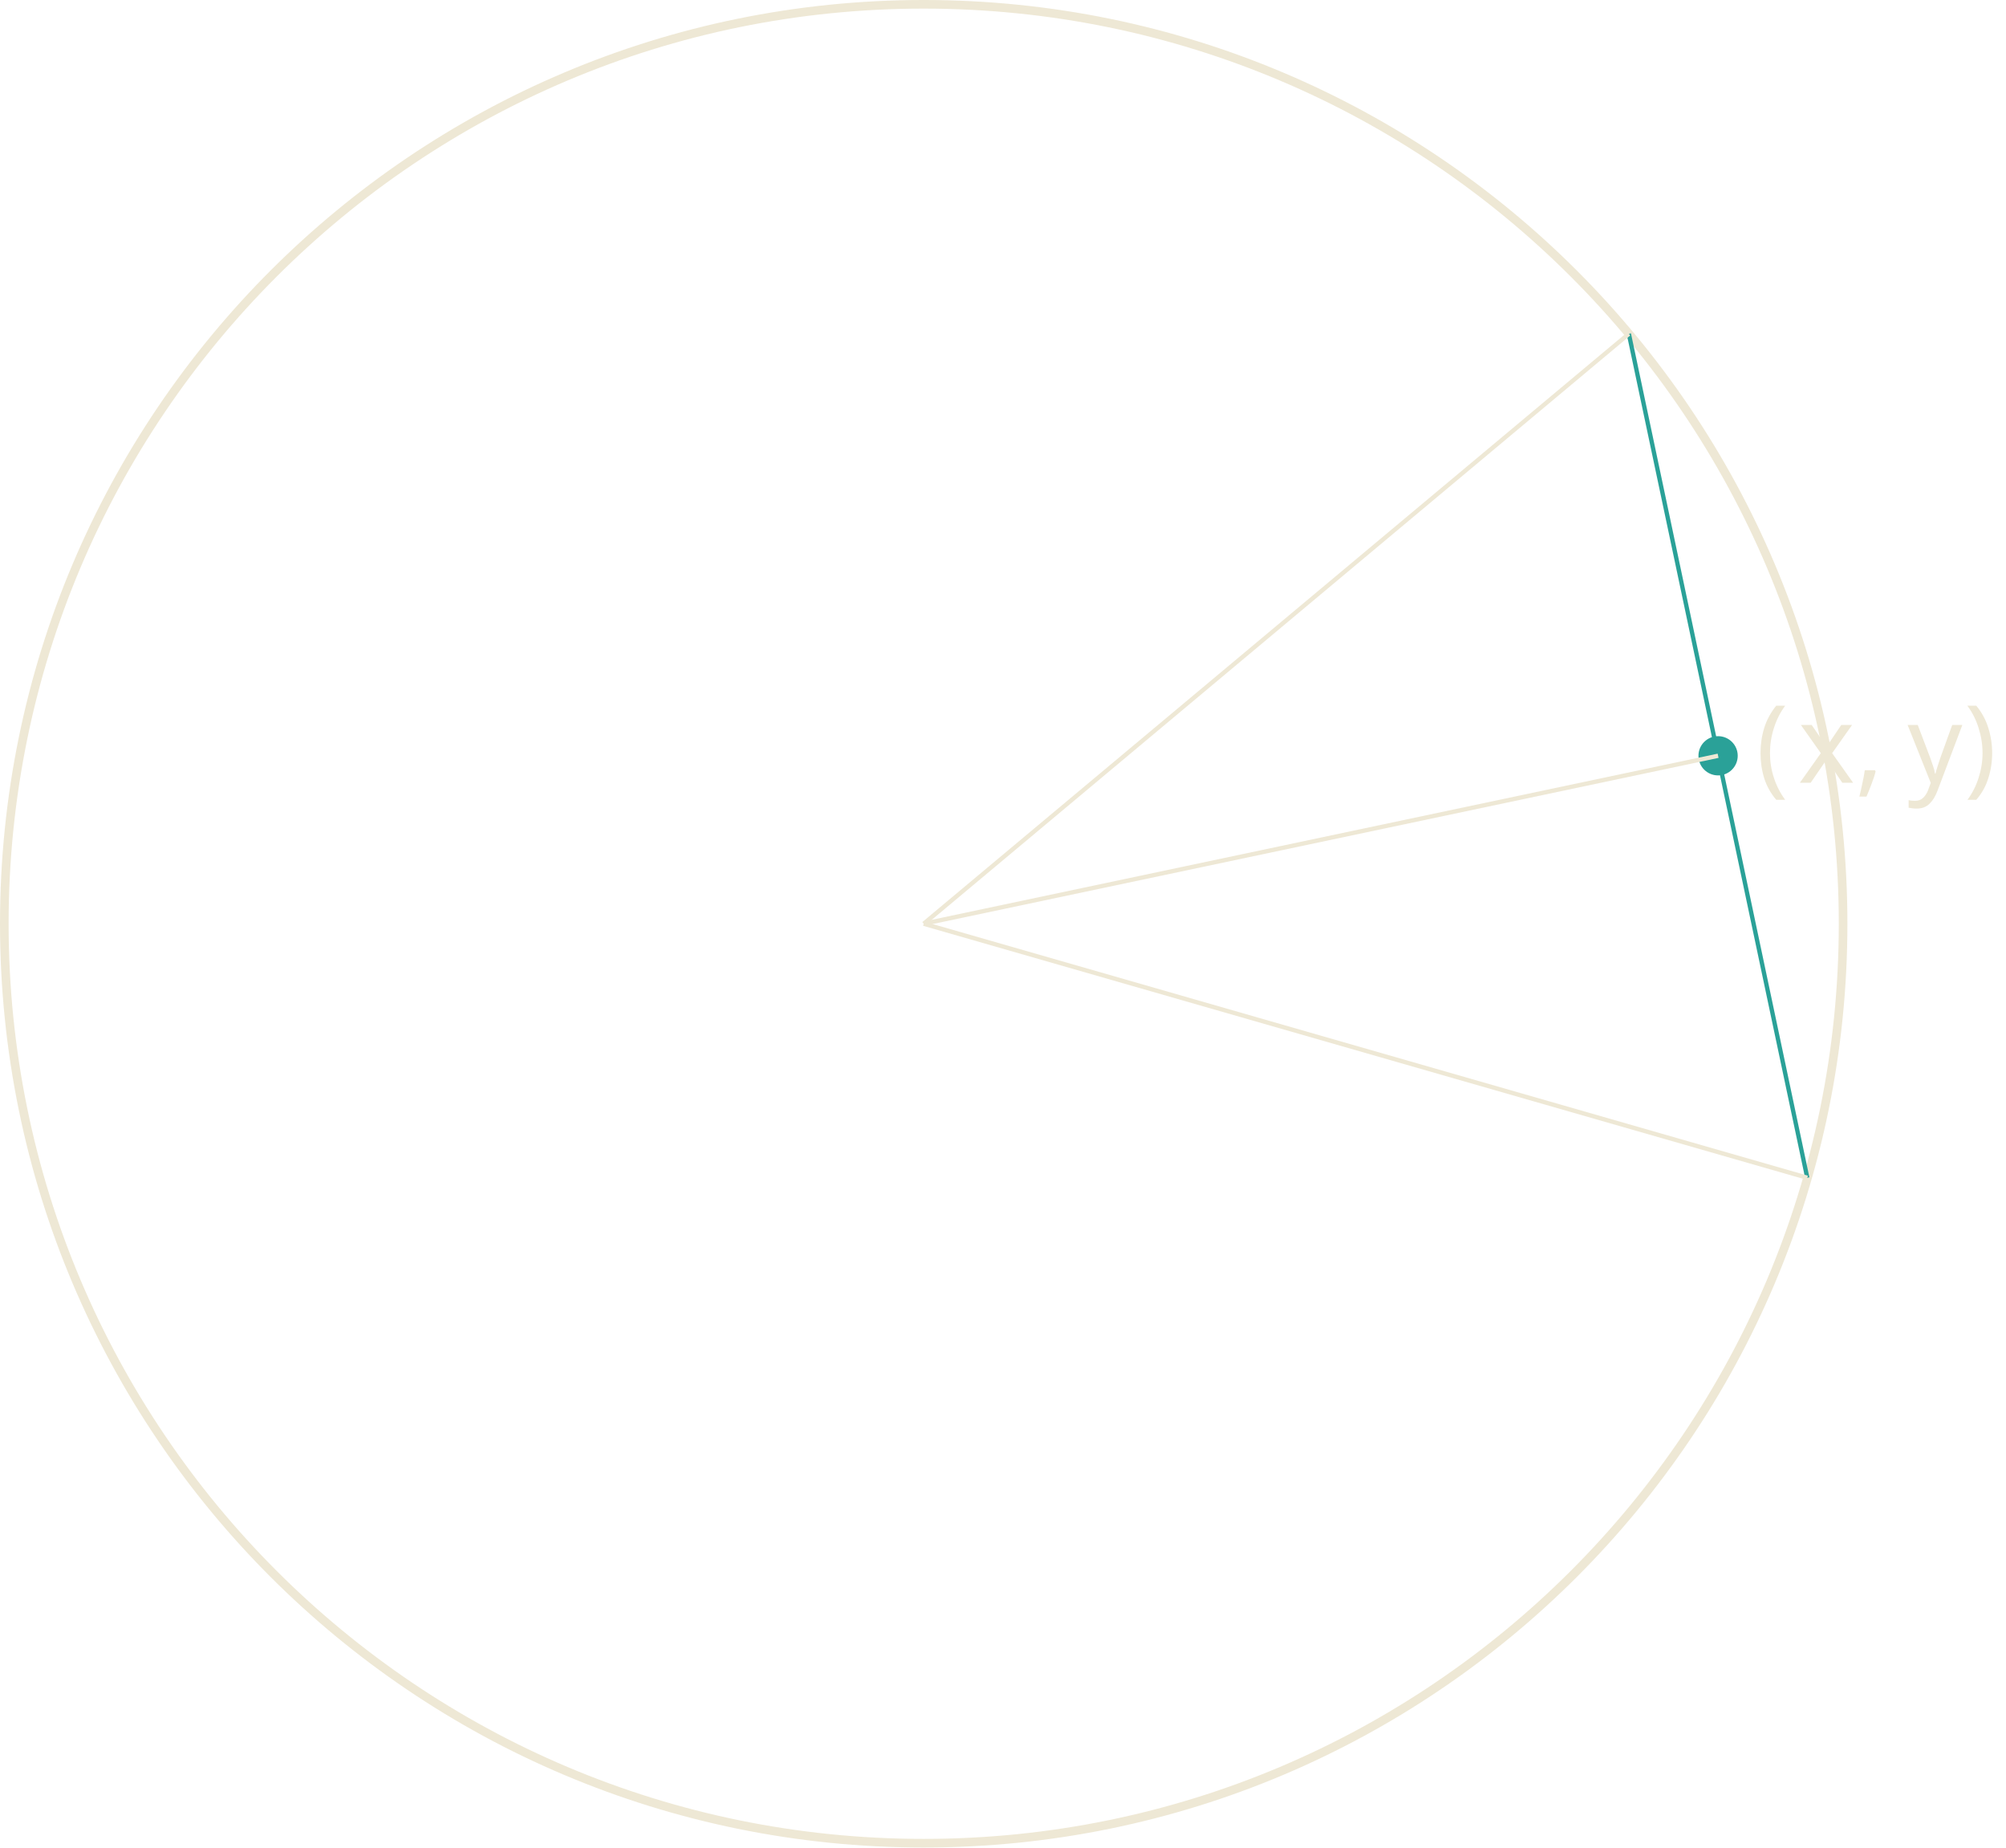
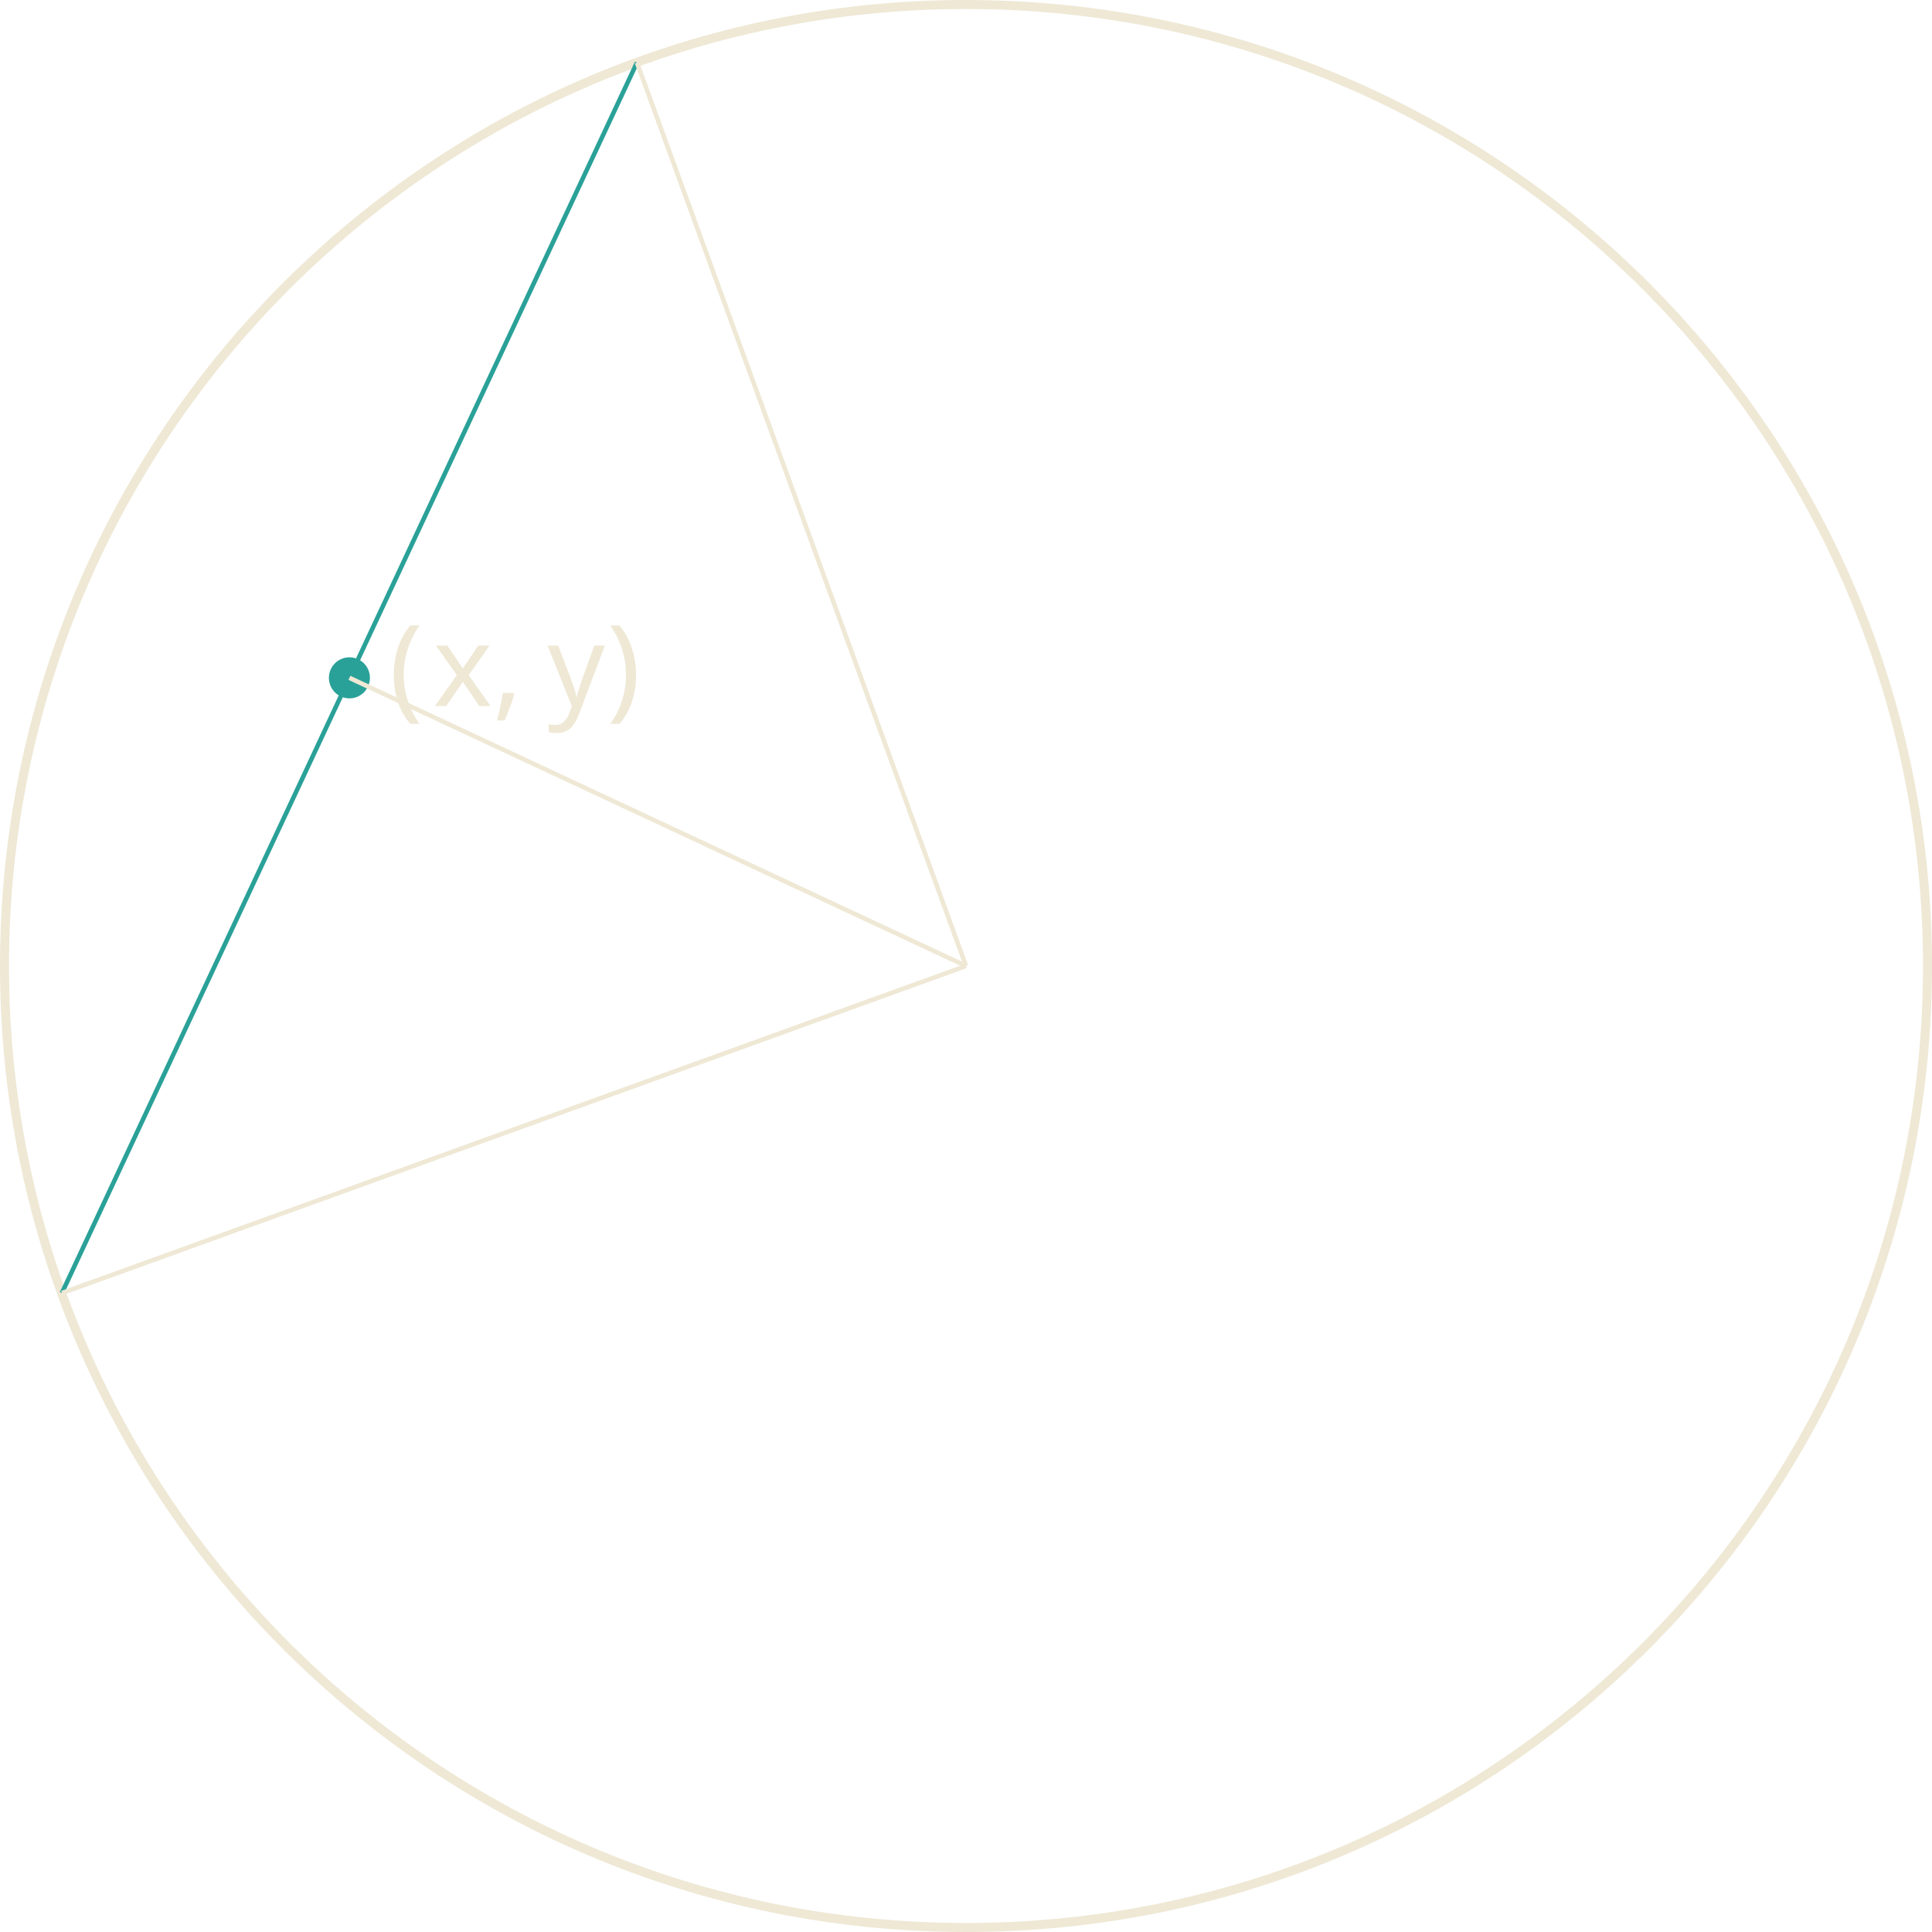
- <svg xmlns="http://www.w3.org/2000/svg" version="1.1" width="185.545pt" height="170.879pt" viewBox="139.191 52.801 185.545 170.879">
+ <svg xmlns="http://www.w3.org/2000/svg" version="1.1" width="170.879pt" height="170.879pt" viewBox="148.183 52.801 170.879 170.879">
  <defs>
+     <font id="cmr10" horiz-adv-x="0">
+       <font-face font-family="cmr10" units-per-em="1000" ascent="750" descent="250" />
+       <glyph unicode="(" horiz-adv-x="388" vert-adv-y="388" glyph-name="parenleft" d="M331-240C331-237 331-235 314-218C189-92 157 97 157 250C157 424 195 598 318 723C331 735 331 737 331 740C331 747 327 750 321 750C311 750 221 682 162 555C111 445 99 334 99 250C99 172 110 51 165-62C225-185 311-250 321-250C327-250 331-247 331-240Z" />
+       <glyph unicode=")" horiz-adv-x="388" vert-adv-y="388" glyph-name="parenright" d="M289 250C289 328 278 449 223 562C163 685 77 750 67 750C61 750 57 746 57 740C57 737 57 735 76 717C174 618 231 459 231 250C231 79 194-97 70-223C57-235 57-237 57-240C57-246 61-250 67-250C77-250 167-182 226-55C277 55 289 166 289 250Z" />
+     </font>
    <font id="cmmi10" horiz-adv-x="0">
      <font-face font-family="cmmi10" units-per-em="1000" ascent="750" descent="250" />
      <glyph unicode="," horiz-adv-x="277" vert-adv-y="277" glyph-name="comma" d="M203 1C203 67 178 106 139 106C106 106 86 81 86 53C86 26 106 0 139 0C151 0 164 4 174 13C177 15 178 16 179 16S181 15 181 1C181-73 146-133 113-166C102-177 102-179 102-182C102-189 107-193 112-193C123-193 203-116 203 1Z" />
      <glyph unicode="x" horiz-adv-x="571" vert-adv-y="571" glyph-name="x" d="M334 302C340 328 363 420 433 420C438 420 462 420 483 407C455 402 435 377 435 353C435 337 446 318 473 318C495 318 527 336 527 376C527 428 468 442 434 442C376 442 341 389 329 366C304 432 250 442 221 442C117 442 60 313 60 288C60 278 70 278 72 278C80 278 83 280 85 289C119 395 185 420 219 420C238 420 273 411 273 353C273 322 256 255 219 115C203 53 168 11 124 11C118 11 95 11 74 24C99 29 121 50 121 78C121 105 99 113 84 113C54 113 29 87 29 55C29 9 79-11 123-11C189-11 225 59 228 65C240 28 276-11 336-11C439-11 496 118 496 143C496 153 487 153 484 153C475 153 473 149 471 142C438 35 370 11 338 11C299 11 283 43 283 77C283 99 289 121 300 165L334 302Z" />
      <glyph unicode="y" horiz-adv-x="490" vert-adv-y="490" glyph-name="y" d="M486 381C490 395 490 397 490 404C490 422 476 431 461 431C451 431 435 425 426 410C424 405 416 374 412 356C405 330 398 303 392 276L347 96C343 81 300 11 234 11C183 11 172 55 172 92C172 138 189 200 223 288C239 329 243 340 243 360C243 405 211 442 161 442C66 442 29 297 29 288C29 278 39 278 41 278C51 278 52 280 57 296C84 390 124 420 158 420C166 420 183 420 183 388C183 363 173 337 166 318C126 212 108 155 108 108C108 19 171-11 230-11C269-11 303 6 331 34C318-18 306-67 266-120C240-154 202-183 156-183C142-183 97-180 80-141C96-141 109-141 123-129C133-120 143-107 143-88C143-57 116-53 106-53C83-53 50-69 50-118C50-168 94-205 156-205C259-205 362-114 390-1L486 381Z" />
-     </font>
-     <font id="cmr10" horiz-adv-x="0">
-       <font-face font-family="cmr10" units-per-em="1000" ascent="750" descent="250" />
-       <glyph unicode="(" horiz-adv-x="388" vert-adv-y="388" glyph-name="parenleft" d="M331-240C331-237 331-235 314-218C189-92 157 97 157 250C157 424 195 598 318 723C331 735 331 737 331 740C331 747 327 750 321 750C311 750 221 682 162 555C111 445 99 334 99 250C99 172 110 51 165-62C225-185 311-250 321-250C327-250 331-247 331-240Z" />
-       <glyph unicode=")" horiz-adv-x="388" vert-adv-y="388" glyph-name="parenright" d="M289 250C289 328 278 449 223 562C163 685 77 750 67 750C61 750 57 746 57 740C57 737 57 735 76 717C174 618 231 459 231 250C231 79 194-97 70-223C57-235 57-237 57-240C57-246 61-250 67-250C77-250 167-182 226-55C277 55 289 166 289 250Z" />
    </font>
  </defs>
  <style type="text/css">
text.f0 {font-family:cmmi10;font-size:9.963px}
text.f1 {font-family:cmr10;font-size:9.963px}

</style>
  <g id="page1">
-     <path d="M309.668 138.238C309.668 91.273 271.598 53.199 224.629 53.199C177.66 53.199 139.59 91.273 139.59 138.238C139.59 185.207 177.66 223.281 224.629 223.281C271.598 223.281 309.668 185.207 309.668 138.238Z" stroke="#eee8d5" fill="none" stroke-width=".797" />
-     <path d="M289.852 83.676L306.356 161.734" stroke="#2aa198" fill="none" stroke-width=".399" stroke-miterlimit="10" />
-     <text class="f1" x="224.629" y="138.24" transform="matrix(1 0 0 1 76.995 -13.045)">
+     <path d="M318.664 138.238C318.664 91.273 280.59 53.199 233.625 53.199C186.656 53.199 148.582 91.273 148.582 138.238C148.582 185.207 186.656 223.281 233.625 223.281C280.59 223.281 318.664 185.207 318.664 138.238Z" stroke="#eee8d5" fill="none" stroke-width=".797" />
+     <path d="M153.656 167.168L204.519 58.34" stroke="#2aa198" fill="none" stroke-width=".399" stroke-miterlimit="10" />
+     <text class="f1" x="233.624" y="138.24" transform="matrix(1 0 0 1 -51.016 -22.995)">
      <tspan fill="#eee8d5">(</tspan>
    </text>
-     <text class="f0" x="228.504" y="138.24" transform="matrix(1 0 0 1 76.995 -13.045)">
+     <text class="f0" x="237.498" y="138.24" transform="matrix(1 0 0 1 -51.016 -22.995)">
      <tspan fill="#eee8d5">x,</tspan>
-       <tspan fill="#eee8d5" x="238.625">y</tspan>
+       <tspan fill="#eee8d5" x="247.62">y</tspan>
    </text>
-     <text class="f1" x="243.867" y="138.24" transform="matrix(1 0 0 1 76.995 -13.045)">
+     <text class="f1" x="252.862" y="138.24" transform="matrix(1 0 0 1 -51.016 -22.995)">
      <tspan fill="#eee8d5">)</tspan>
    </text>
-     <path d="M299.523 122.703C299.523 121.922 298.887 121.289 298.106 121.289C297.32 121.289 296.688 121.922 296.688 122.703C296.688 123.488 297.32 124.121 298.106 124.121C298.887 124.121 299.523 123.488 299.523 122.703Z" fill="#2aa198" />
-     <path d="M299.523 122.703C299.523 121.922 298.887 121.289 298.106 121.289C297.32 121.289 296.688 121.922 296.688 122.703C296.688 123.488 297.32 124.121 298.106 124.121C298.887 124.121 299.523 123.488 299.523 122.703Z" stroke="#2aa198" fill="none" stroke-width=".797" stroke-miterlimit="10" />
-     <path d="M298.106 122.703L224.629 138.238" stroke="#eee8d5" fill="none" stroke-width=".399" stroke-miterlimit="10" />
-     <path d="M289.852 83.676L224.629 138.238" stroke="#eee8d5" fill="none" stroke-width=".399" stroke-miterlimit="10" />
-     <path d="M306.356 161.734L224.629 138.238" stroke="#eee8d5" fill="none" stroke-width=".399" stroke-miterlimit="10" />
+     <path d="M180.504 112.754C180.504 111.973 179.871 111.336 179.09 111.336C178.305 111.336 177.672 111.973 177.672 112.754C177.672 113.535 178.305 114.172 179.09 114.172C179.871 114.172 180.504 113.535 180.504 112.754Z" fill="#2aa198" />
+     <path d="M180.504 112.754C180.504 111.973 179.871 111.336 179.09 111.336C178.305 111.336 177.672 111.973 177.672 112.754C177.672 113.535 178.305 114.172 179.09 114.172C179.871 114.172 180.504 113.535 180.504 112.754Z" stroke="#2aa198" fill="none" stroke-width=".797" stroke-miterlimit="10" />
+     <path d="M179.09 112.754L233.625 138.238" stroke="#eee8d5" fill="none" stroke-width=".399" stroke-miterlimit="10" />
+     <path d="M153.656 167.168L233.625 138.238" stroke="#eee8d5" fill="none" stroke-width=".399" stroke-miterlimit="10" />
+     <path d="M204.519 58.34L233.625 138.238" stroke="#eee8d5" fill="none" stroke-width=".399" stroke-miterlimit="10" />
  </g>
</svg>
